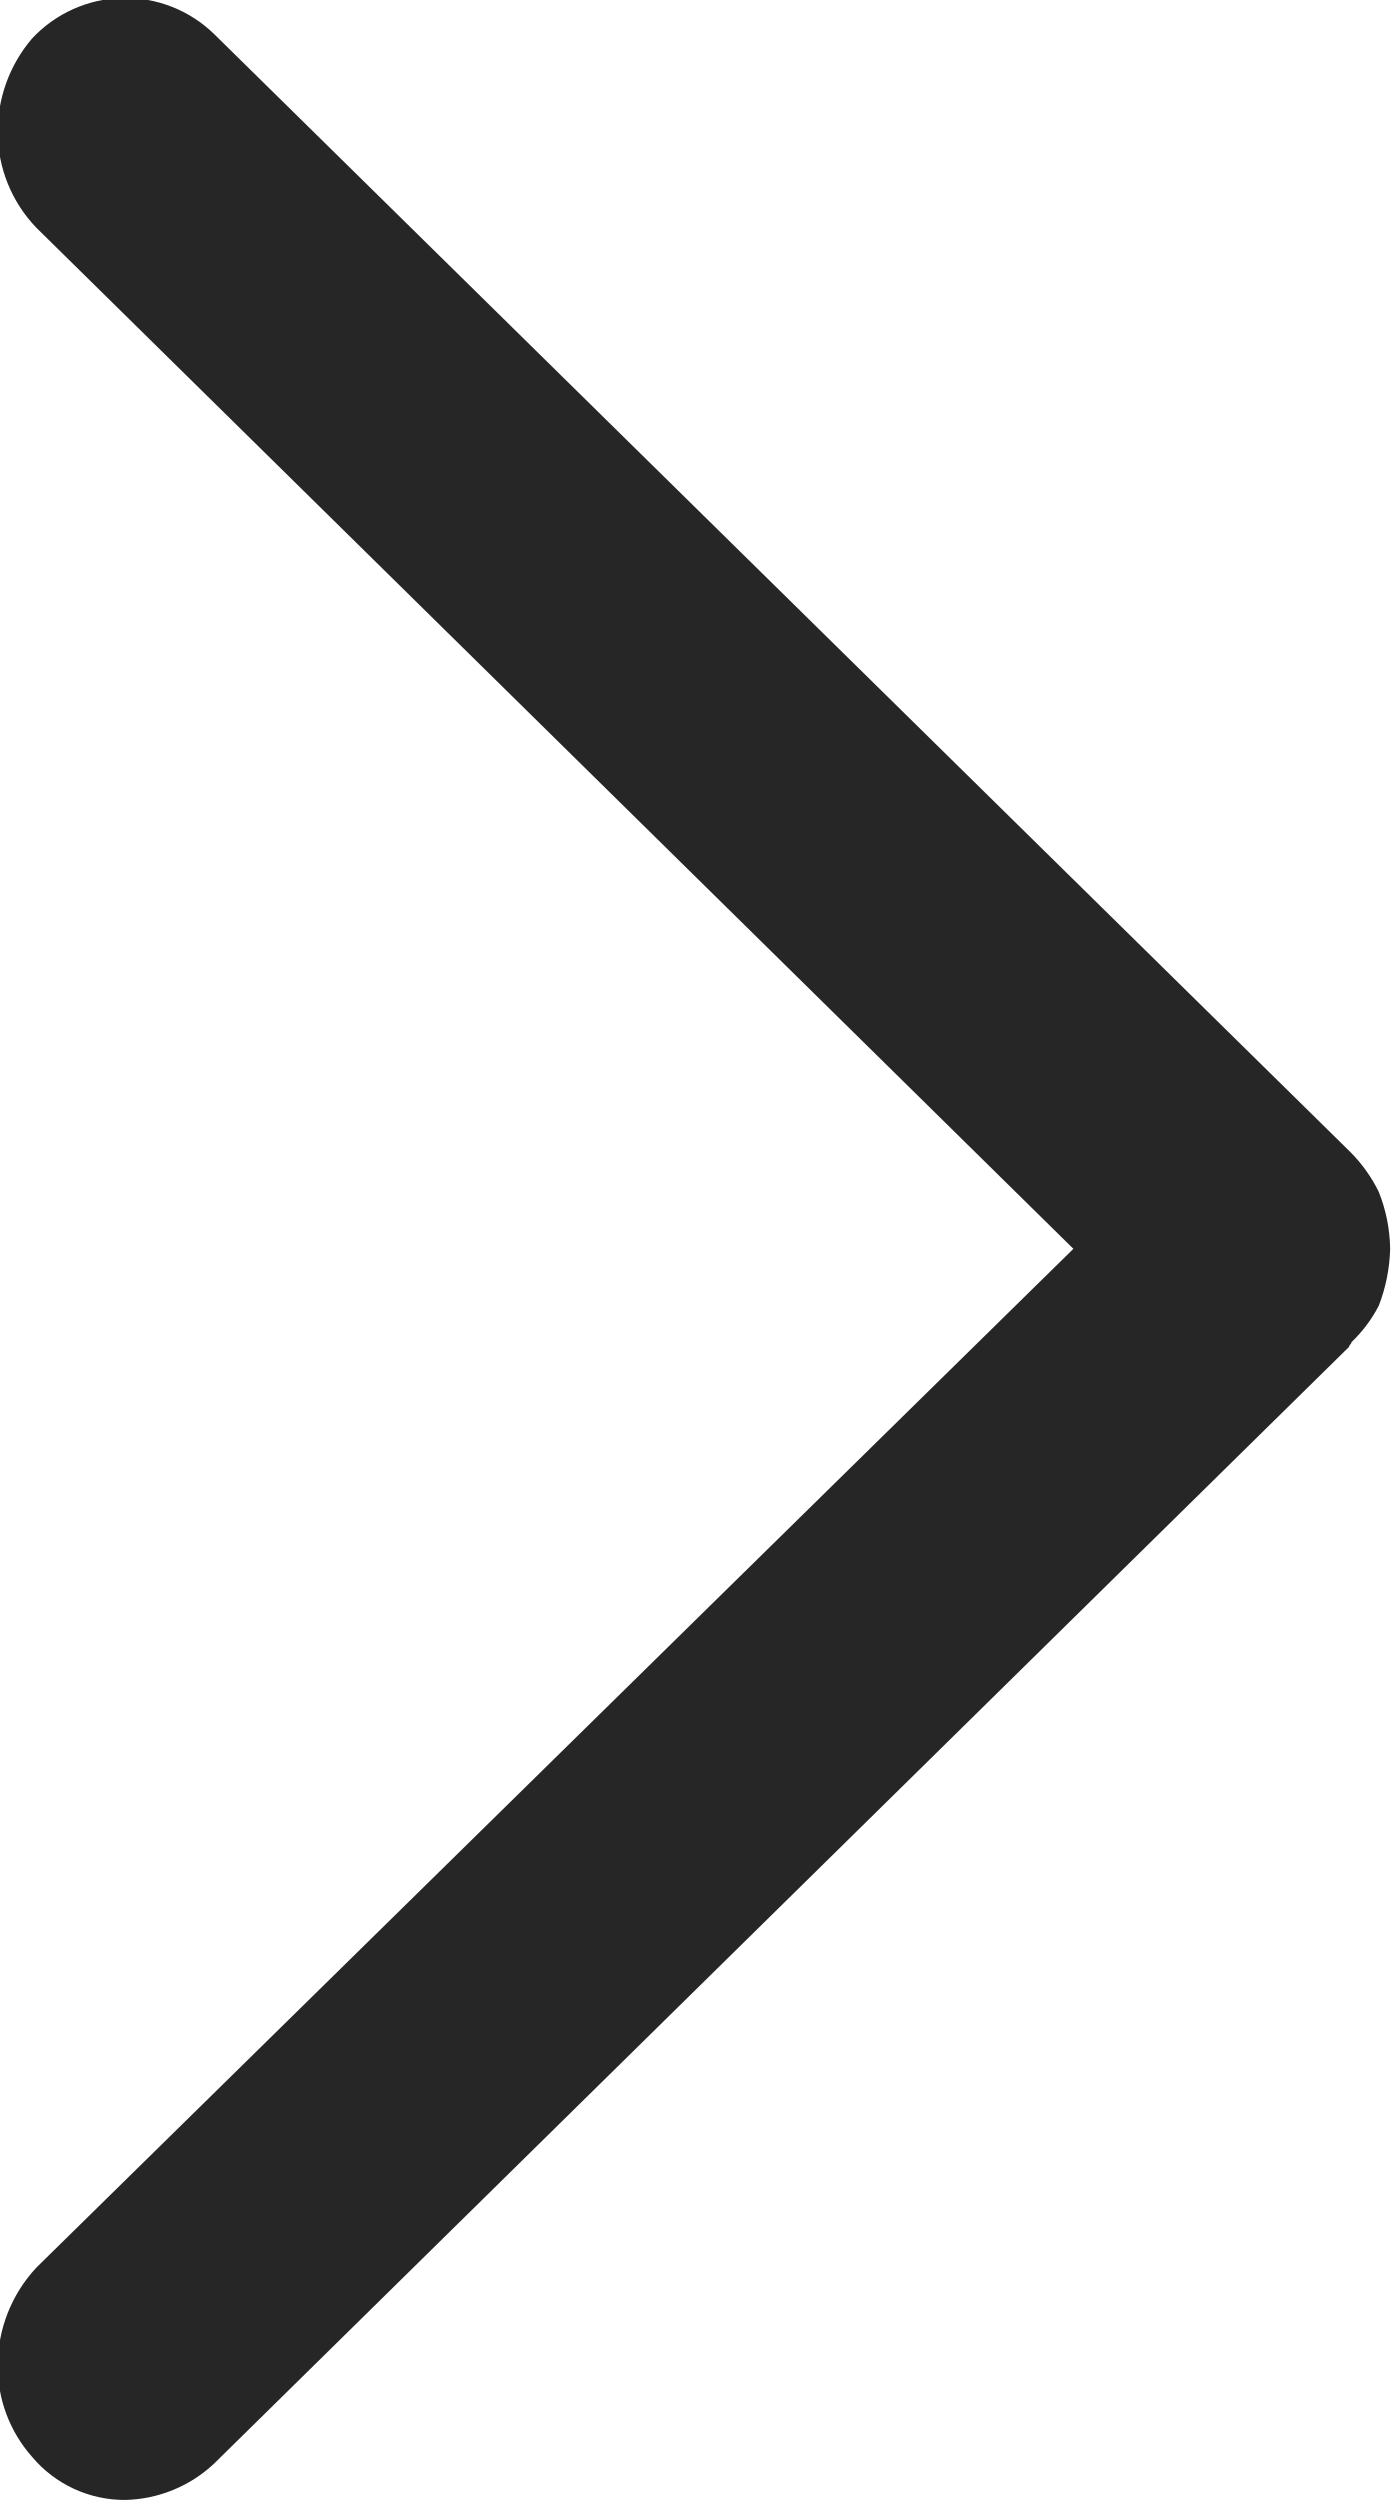
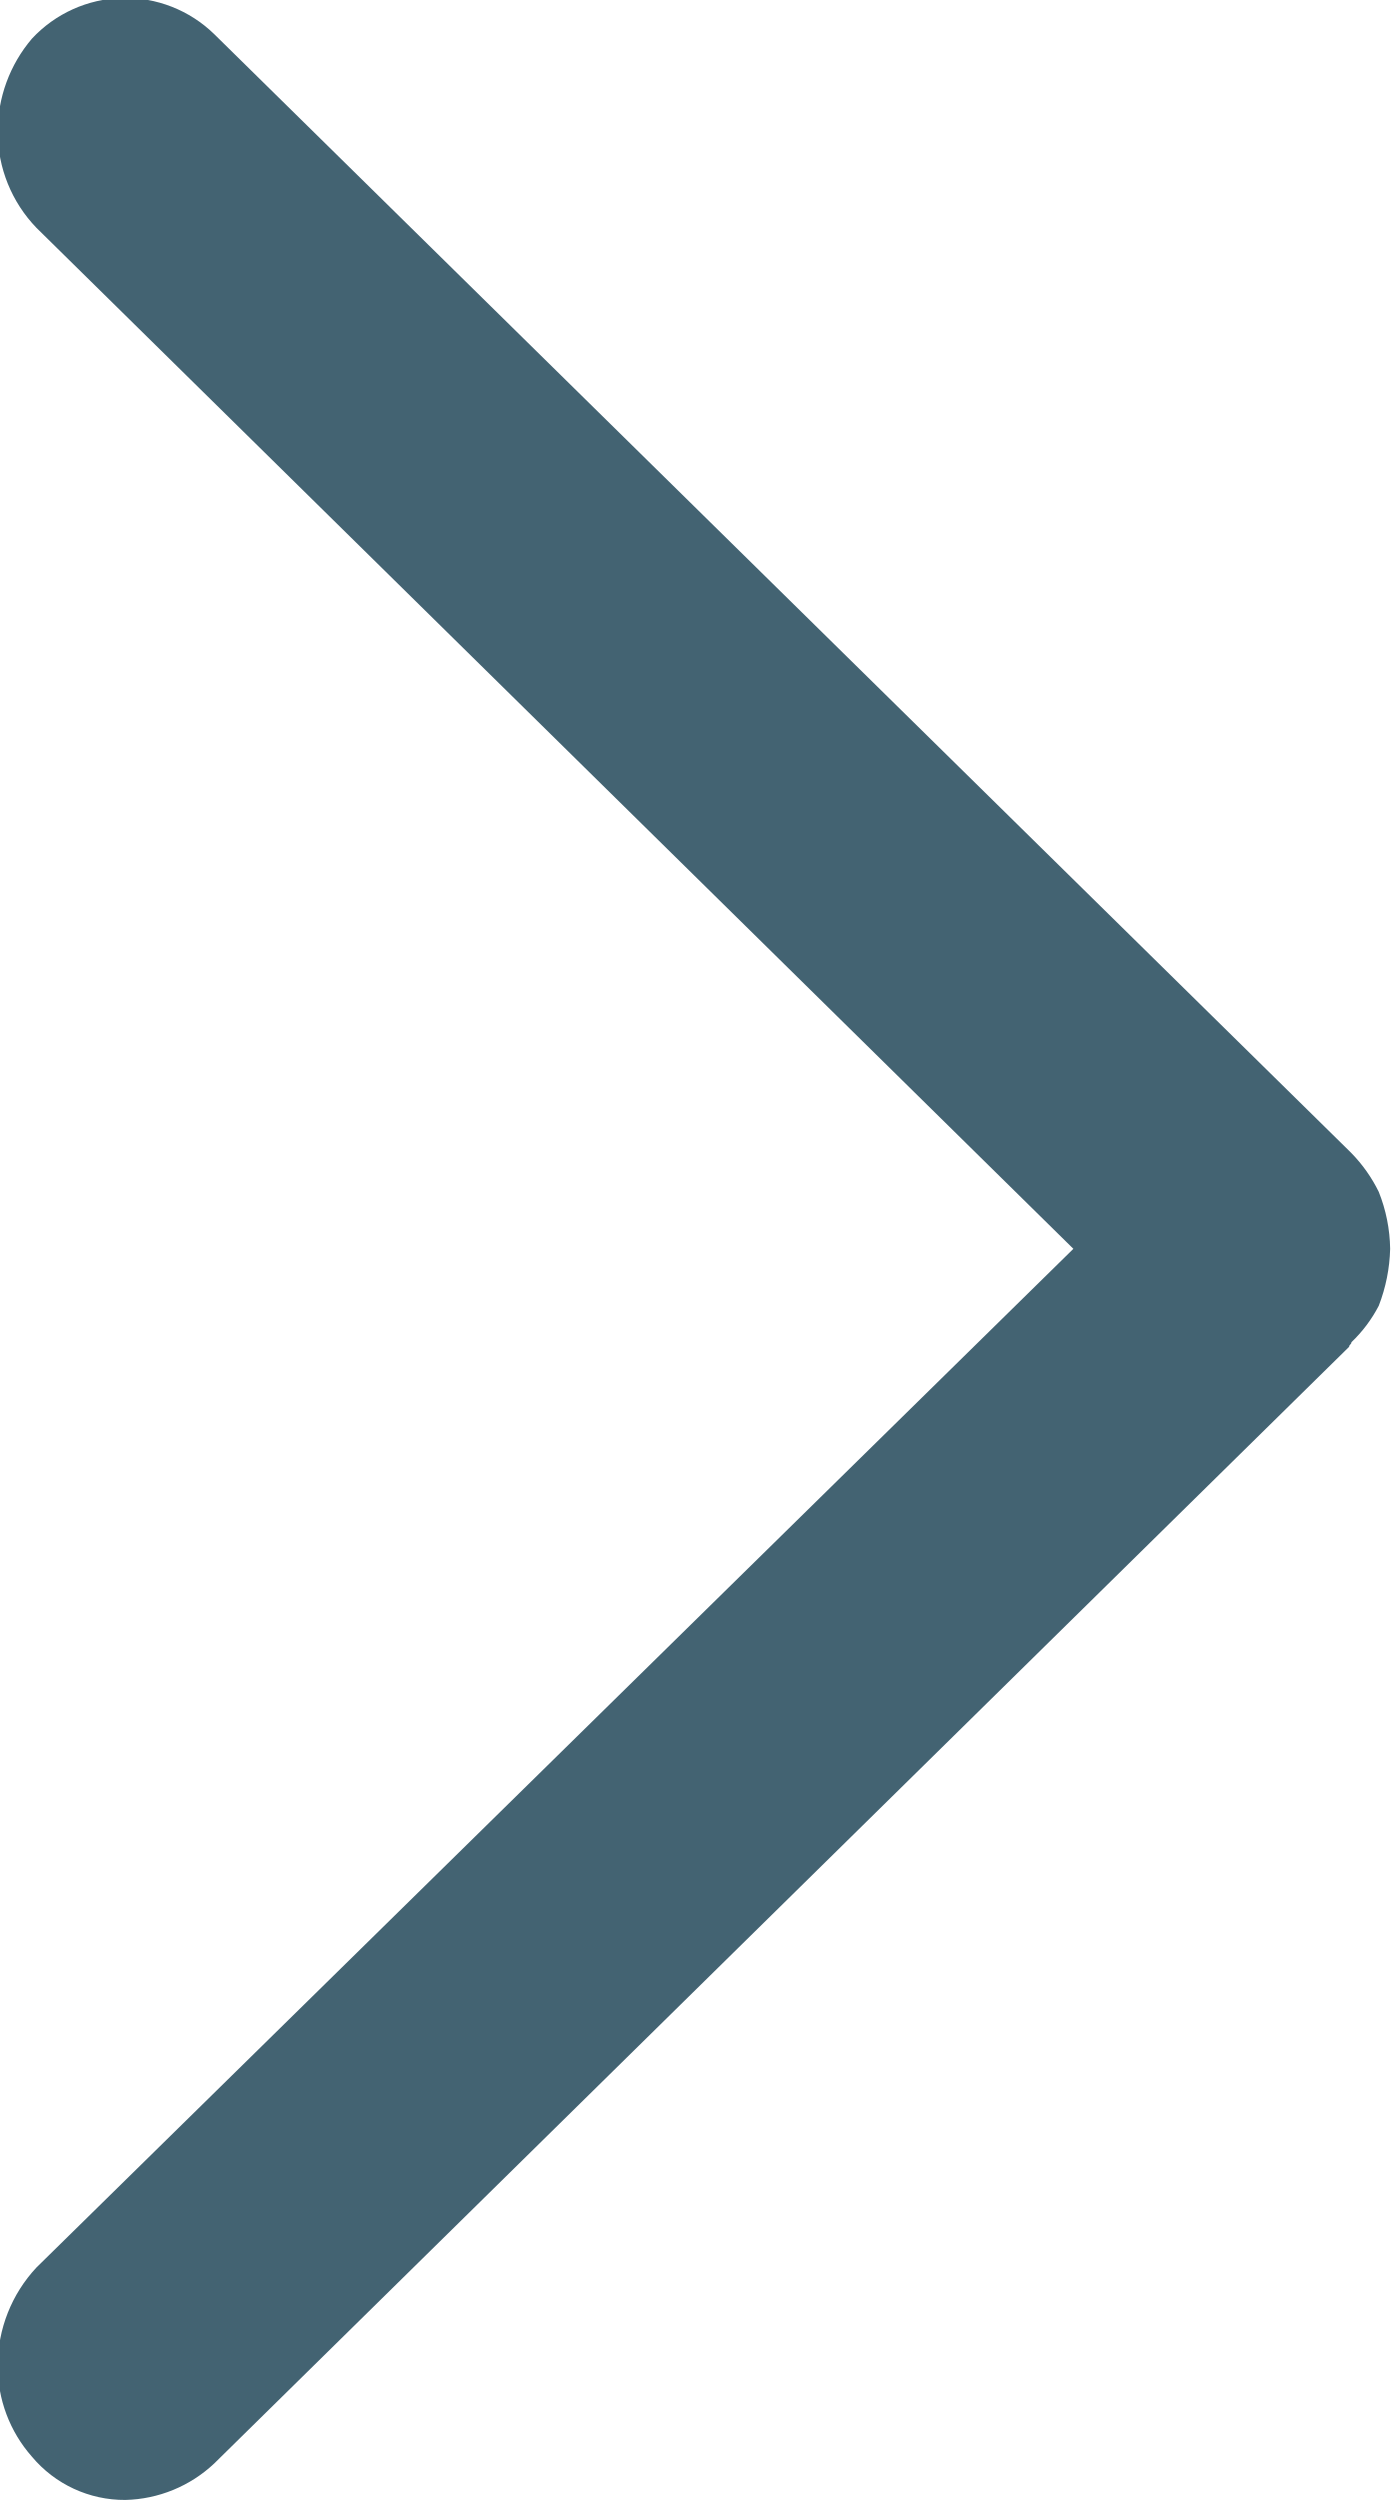
<svg xmlns="http://www.w3.org/2000/svg" width="6.1" height="10.97" viewBox="0 0 6.1 10.97">
  <defs>
    <style>
      .cls-1 {
-         fill: #262626;
+         fill: #436372;
        fill-rule: evenodd;
      }
    </style>
  </defs>
  <path class="cls-1" d="M1539.33,4295.69a0.53,0.53,0,0,1-.41-0.19,0.6,0.6,0,0,1-.15-0.4,0.631,0.631,0,0,1,.17-0.43l4.55-4.47-4.55-4.48a0.607,0.607,0,0,1-.17-0.42,0.629,0.629,0,0,1,.15-0.41,0.559,0.559,0,0,1,.8-0.02l4.98,4.9,0.01,0.01a0.657,0.657,0,0,1,.12.17h0a0.7,0.7,0,0,1,.05.25h0a0.742,0.742,0,0,1-.05.25h0a0.61,0.61,0,0,1-.12.16c0,0.01-.01.01-0.01,0.02l-4.98,4.9A0.589,0.589,0,0,1,1539.33,4295.69Z" transform="translate(-1538.78 -4284.72)" />
</svg>
